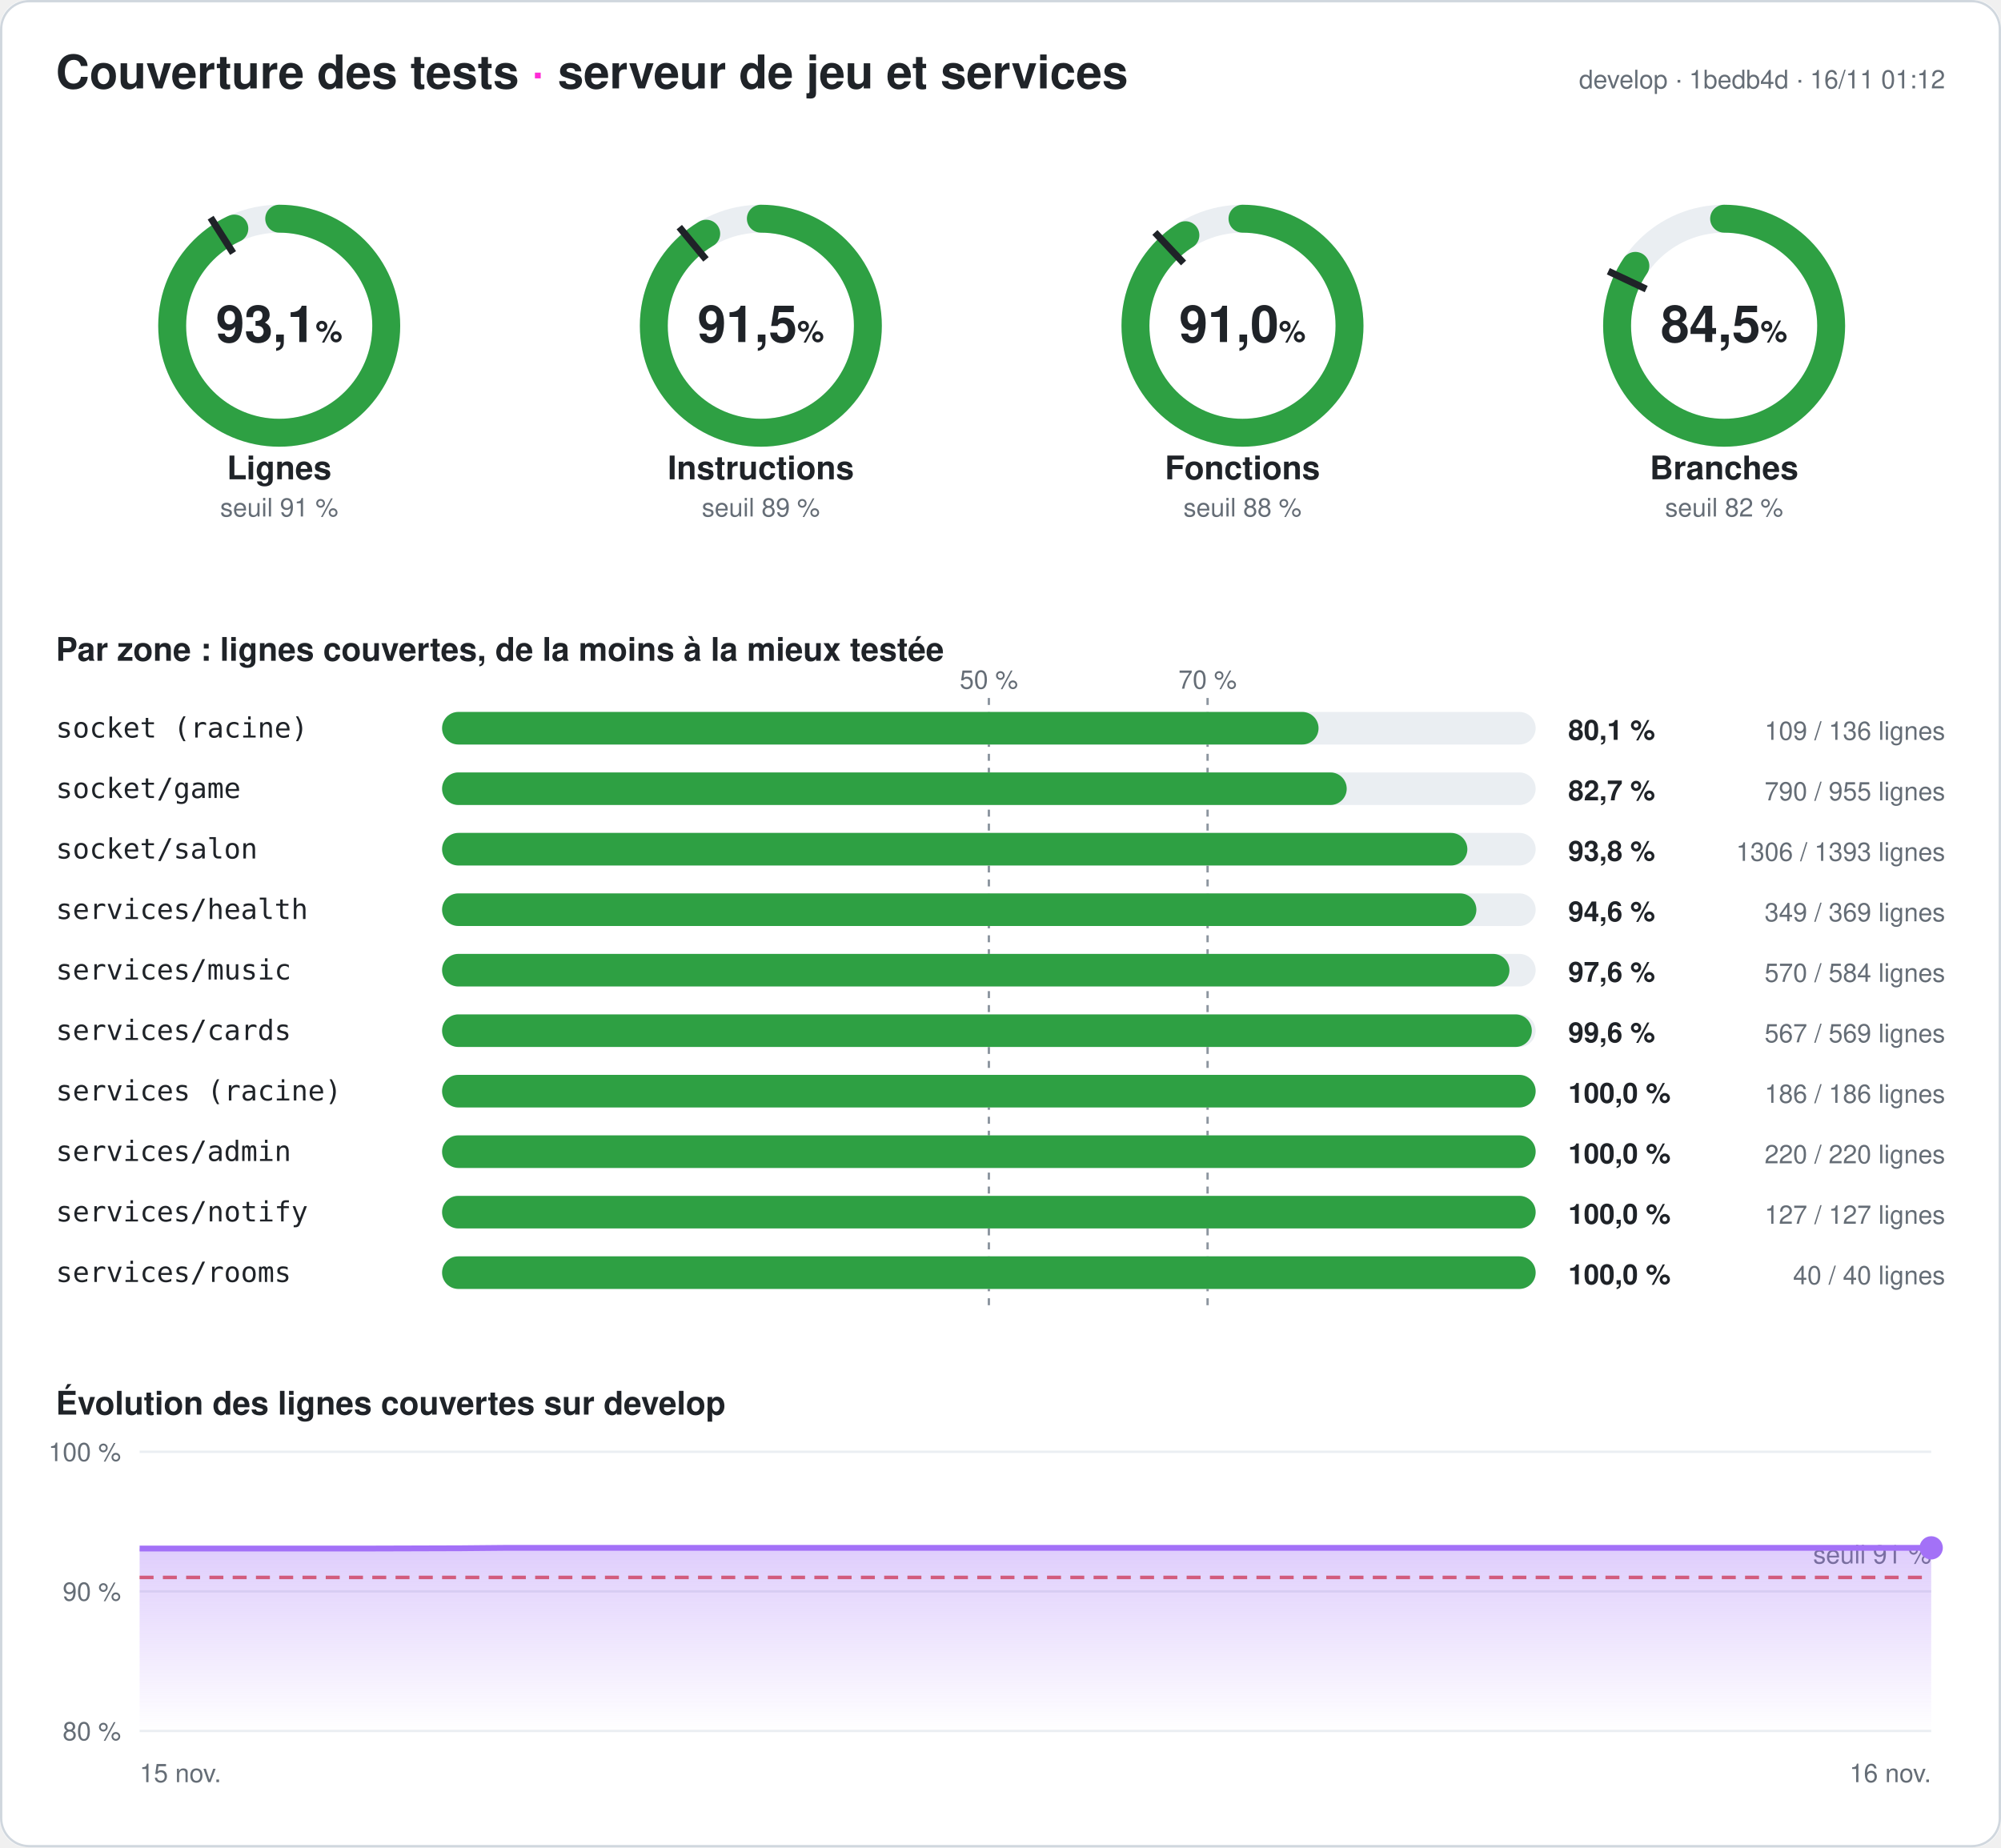
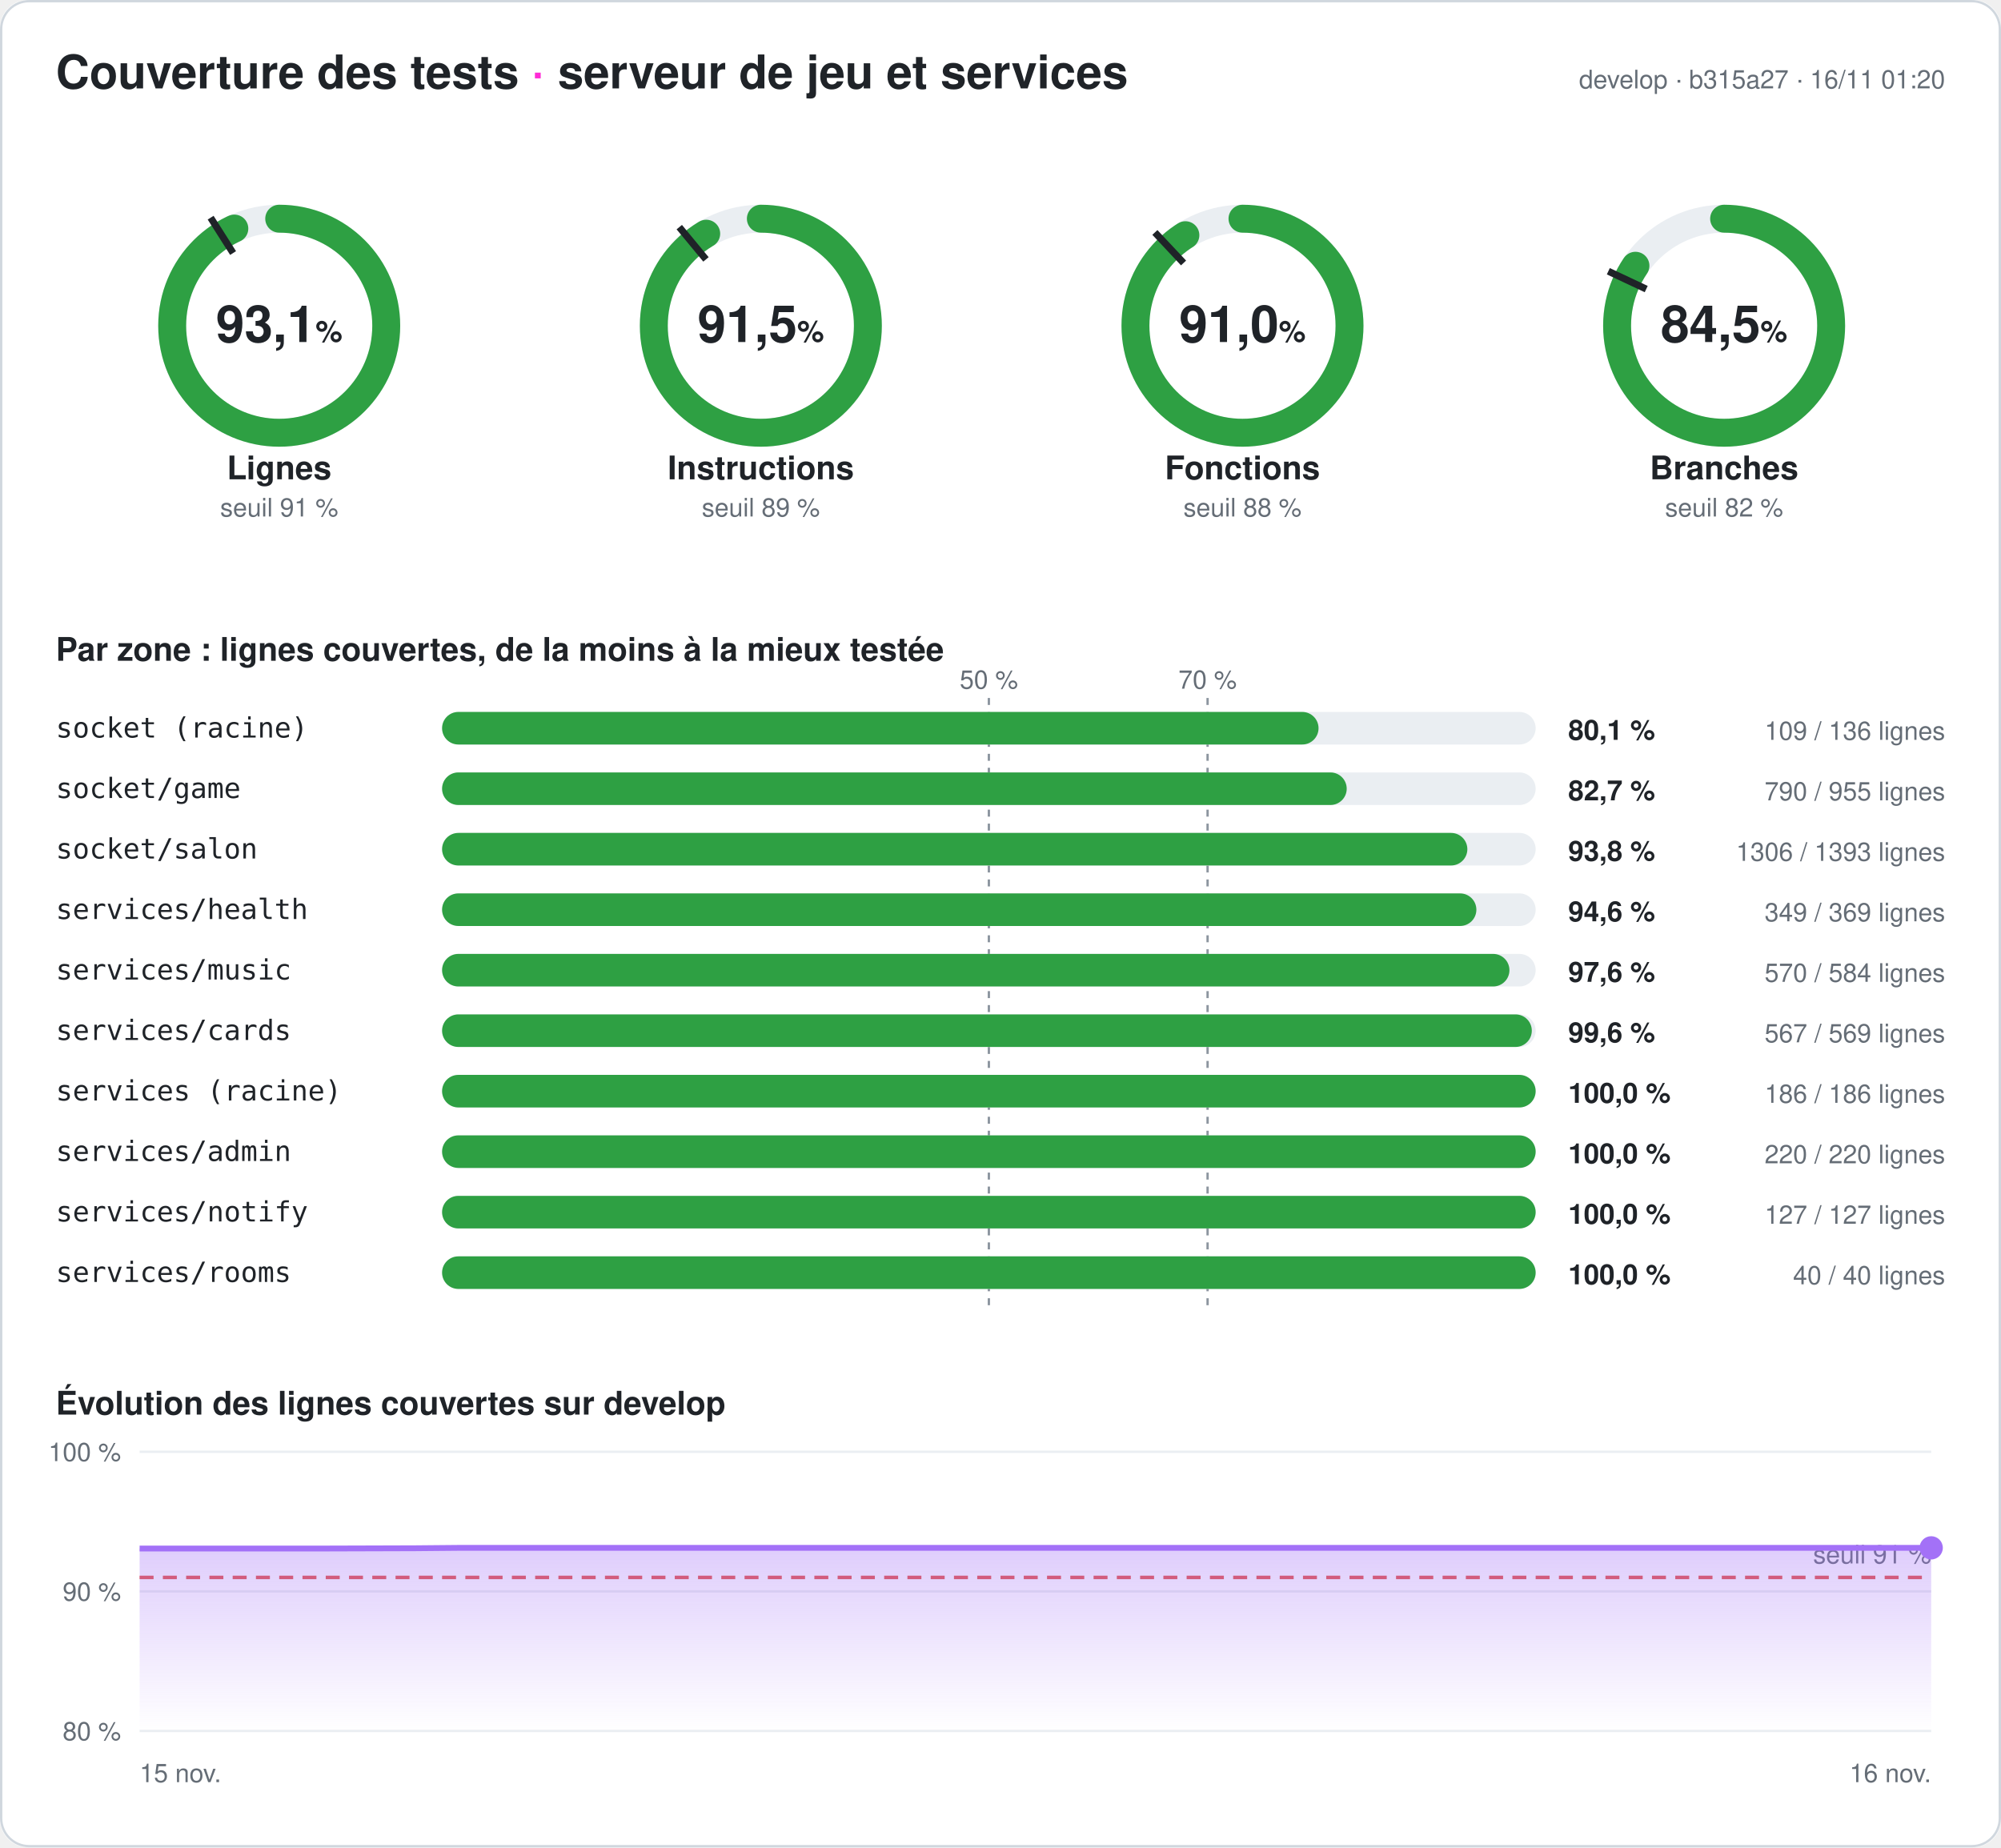
<svg xmlns="http://www.w3.org/2000/svg" width="860" height="794" viewBox="0 0 860 794" font-family="-apple-system,Segoe UI,Helvetica,Arial,sans-serif" role="img" aria-label="Couverture des tests du serveur : 93,1 % des lignes">
  <style>
.fond{fill:#ffffff}.titre{fill:#1f2328;font-size:20px;font-weight:700}.titre2{fill:#1f2328;font-size:14px;font-weight:600}
.valeur{fill:#1f2328;font-size:22px;font-weight:700}.unite{font-size:13px;font-weight:600}.nom{fill:#1f2328;font-size:14px;font-weight:600}
.petit{fill:#656d76;font-size:11px}.zone{fill:#1f2328;font-size:12px;font-family:ui-monospace,Consolas,monospace}
.chiffre{fill:#1f2328;font-size:12px;font-weight:700}.piste{stroke:#eaeef2}.piste-plein{fill:#eaeef2}.trait{stroke:#1f2328}
.repere{stroke:#8c959f;stroke-dasharray:3 3}.grille{stroke:#eaeef2}.bord{fill:none;stroke:#d0d7de}
@media (prefers-color-scheme: dark){.fond{fill:#0d1117}.titre,.titre2,.valeur,.nom,.zone,.chiffre{fill:#e6edf3}.petit{fill:#8d96a0}
.piste{stroke:#21262d}.piste-plein{fill:#21262d}.trait{stroke:#e6edf3}.repere{stroke:#6e7681}.grille{stroke:#21262d}.bord{stroke:#30363d}}
</style>
  <defs>
    <linearGradient id="degrade" x1="0" y1="0" x2="0" y2="1">
      <stop offset="0" stop-color="#a371f7" stop-opacity=".35" />
      <stop offset="1" stop-color="#a371f7" stop-opacity="0" />
    </linearGradient>
  </defs>
  <rect width="860" height="794" rx="12" class="fond" />
  <rect x=".5" y=".5" width="859" height="793" rx="12" class="bord" />
  <text x="24" y="38" class="titre">Couverture des tests <tspan fill="#ff2bd6">·</tspan> serveur de jeu et services</text>
-   <text x="836" y="38" class="petit" text-anchor="end">develop · 1bedb4d · 16/11 01:12</text>
+   <text x="836" y="38" class="petit" text-anchor="end">develop · b315a27 · 16/11 01:20</text>
  <g>
    <circle cx="120" cy="140" r="46" class="piste" stroke-width="12" fill="none" />
    <circle cx="120" cy="140" r="46" stroke="#2ea043" stroke-width="12" fill="none" stroke-linecap="round" stroke-dasharray="269.141 289.027" transform="rotate(-90 120 140)" />
    <polyline points="100.174,108.76 90.53,93.562" class="trait" stroke-width="3" />
    <text x="120" y="147" class="valeur" text-anchor="middle">93,1<tspan class="unite"> %</tspan>
    </text>
    <text x="120" y="206" class="nom" text-anchor="middle">Lignes</text>
    <text x="120" y="222" class="petit" text-anchor="middle">seuil 91 %</text>
  </g>
  <g>
    <circle cx="327" cy="140" r="46" class="piste" stroke-width="12" fill="none" />
    <circle cx="327" cy="140" r="46" stroke="#2ea043" stroke-width="12" fill="none" stroke-linecap="round" stroke-dasharray="264.401 289.027" transform="rotate(-90 327 140)" />
    <polyline points="303.415,111.491 291.942,97.622" class="trait" stroke-width="3" />
    <text x="327" y="147" class="valeur" text-anchor="middle">91,5<tspan class="unite"> %</tspan>
    </text>
    <text x="327" y="206" class="nom" text-anchor="middle">Instructions</text>
    <text x="327" y="222" class="petit" text-anchor="middle">seuil 89 %</text>
  </g>
  <g>
    <circle cx="534" cy="140" r="46" class="piste" stroke-width="12" fill="none" />
    <circle cx="534" cy="140" r="46" stroke="#2ea043" stroke-width="12" fill="none" stroke-linecap="round" stroke-dasharray="263.159 289.027" transform="rotate(-90 534 140)" />
    <polyline points="508.672,113.028 496.35,99.907" class="trait" stroke-width="3" />
    <text x="534" y="147" class="valeur" text-anchor="middle">91,0<tspan class="unite"> %</tspan>
    </text>
    <text x="534" y="206" class="nom" text-anchor="middle">Fonctions</text>
    <text x="534" y="222" class="petit" text-anchor="middle">seuil 88 %</text>
  </g>
  <g>
    <circle cx="741" cy="140" r="46" class="piste" stroke-width="12" fill="none" />
-     <circle cx="741" cy="140" r="46" stroke="#2ea043" stroke-width="12" fill="none" stroke-linecap="round" stroke-dasharray="244.083 289.027" transform="rotate(-90 741 140)" />
+     <circle cx="741" cy="140" r="46" stroke="#2ea043" stroke-width="12" fill="none" stroke-linecap="round" stroke-dasharray="244.141 289.027" transform="rotate(-90 741 140)" />
    <polyline points="707.521,124.246 691.235,116.582" class="trait" stroke-width="3" />
    <text x="741" y="147" class="valeur" text-anchor="middle">84,5<tspan class="unite"> %</tspan>
    </text>
    <text x="741" y="206" class="nom" text-anchor="middle">Branches</text>
    <text x="741" y="222" class="petit" text-anchor="middle">seuil 82 %</text>
  </g>
  <text x="24" y="284" class="titre2">Par zone : lignes couvertes, de la moins à la mieux testée</text>
  <line x1="425" x2="425" y1="300" y2="564" class="repere" />
  <text x="425" y="296" class="petit" text-anchor="middle">50 %</text>
  <line x1="519" x2="519" y1="300" y2="564" class="repere" />
  <text x="519" y="296" class="petit" text-anchor="middle">70 %</text>
  <text x="24" y="317" class="zone">socket (racine)</text>
  <rect x="190" y="306" width="470" height="14" rx="7" class="piste-plein" />
  <rect x="190" y="306" width="376.691" height="14" rx="7" fill="#2ea043" />
  <text x="674" y="318" class="chiffre">80,1 %</text>
  <text x="836" y="318" class="petit" text-anchor="end">109 / 136 lignes</text>
  <text x="24" y="343" class="zone">socket/game</text>
  <rect x="190" y="332" width="470" height="14" rx="7" class="piste-plein" />
  <rect x="190" y="332" width="388.796" height="14" rx="7" fill="#2ea043" />
  <text x="674" y="344" class="chiffre">82,7 %</text>
  <text x="836" y="344" class="petit" text-anchor="end">790 / 955 lignes</text>
  <text x="24" y="369" class="zone">socket/salon</text>
  <rect x="190" y="358" width="470" height="14" rx="7" class="piste-plein" />
  <rect x="190" y="358" width="440.646" height="14" rx="7" fill="#2ea043" />
  <text x="674" y="370" class="chiffre">93,8 %</text>
  <text x="836" y="370" class="petit" text-anchor="end">1306 / 1393 lignes</text>
  <text x="24" y="395" class="zone">services/health</text>
  <rect x="190" y="384" width="470" height="14" rx="7" class="piste-plein" />
  <rect x="190" y="384" width="444.526" height="14" rx="7" fill="#2ea043" />
  <text x="674" y="396" class="chiffre">94,6 %</text>
  <text x="836" y="396" class="petit" text-anchor="end">349 / 369 lignes</text>
  <text x="24" y="421" class="zone">services/music</text>
  <rect x="190" y="410" width="470" height="14" rx="7" class="piste-plein" />
  <rect x="190" y="410" width="458.733" height="14" rx="7" fill="#2ea043" />
  <text x="674" y="422" class="chiffre">97,6 %</text>
  <text x="836" y="422" class="petit" text-anchor="end">570 / 584 lignes</text>
  <text x="24" y="447" class="zone">services/cards</text>
  <rect x="190" y="436" width="470" height="14" rx="7" class="piste-plein" />
  <rect x="190" y="436" width="468.348" height="14" rx="7" fill="#2ea043" />
  <text x="674" y="448" class="chiffre">99,6 %</text>
  <text x="836" y="448" class="petit" text-anchor="end">567 / 569 lignes</text>
  <text x="24" y="473" class="zone">services (racine)</text>
  <rect x="190" y="462" width="470" height="14" rx="7" class="piste-plein" />
  <rect x="190" y="462" width="470" height="14" rx="7" fill="#2ea043" />
  <text x="674" y="474" class="chiffre">100,0 %</text>
  <text x="836" y="474" class="petit" text-anchor="end">186 / 186 lignes</text>
  <text x="24" y="499" class="zone">services/admin</text>
  <rect x="190" y="488" width="470" height="14" rx="7" class="piste-plein" />
  <rect x="190" y="488" width="470" height="14" rx="7" fill="#2ea043" />
  <text x="674" y="500" class="chiffre">100,0 %</text>
  <text x="836" y="500" class="petit" text-anchor="end">220 / 220 lignes</text>
  <text x="24" y="525" class="zone">services/notify</text>
  <rect x="190" y="514" width="470" height="14" rx="7" class="piste-plein" />
  <rect x="190" y="514" width="470" height="14" rx="7" fill="#2ea043" />
  <text x="674" y="526" class="chiffre">100,0 %</text>
  <text x="836" y="526" class="petit" text-anchor="end">127 / 127 lignes</text>
  <text x="24" y="551" class="zone">services/rooms</text>
  <rect x="190" y="540" width="470" height="14" rx="7" class="piste-plein" />
  <rect x="190" y="540" width="470" height="14" rx="7" fill="#2ea043" />
  <text x="674" y="552" class="chiffre">100,0 %</text>
  <text x="836" y="552" class="petit" text-anchor="end">40 / 40 lignes</text>
  <text x="24" y="608" class="titre2">Évolution des lignes couvertes sur develop</text>
  <line x1="60" x2="830" y1="744" y2="744" class="grille" />
  <text x="52" y="748" class="petit" text-anchor="end">80 %</text>
  <line x1="60" x2="830" y1="684" y2="684" class="grille" />
  <text x="52" y="688" class="petit" text-anchor="end">90 %</text>
  <line x1="60" x2="830" y1="624" y2="624" class="grille" />
  <text x="52" y="628" class="petit" text-anchor="end">100 %</text>
  <line x1="60" x2="830" y1="678" y2="678" stroke="#e5534b" stroke-dasharray="6 4" stroke-width="1.5" />
  <text x="830" y="672" class="petit" fill="#e5534b" text-anchor="end">seuil 91 %</text>
-   <polygon points="60,744 60,665.58 79.744,665.58 99.487,665.58 119.231,665.58 138.974,665.58 158.718,665.58 178.462,665.52 198.205,665.46 217.949,665.28 237.692,665.28 257.436,665.28 277.179,665.28 296.923,665.28 316.667,665.28 336.41,665.28 356.154,665.28 375.897,665.28 395.641,665.28 415.385,665.28 435.128,665.28 454.872,665.28 474.615,665.28 494.359,665.28 514.103,665.28 533.846,665.28 553.59,665.28 573.333,665.28 593.077,665.28 612.821,665.28 632.564,665.28 652.308,665.28 672.051,665.28 691.795,665.28 711.538,665.28 731.282,665.28 751.026,665.28 770.769,665.28 790.513,665.28 810.256,665.28 830,665.28 830,744" fill="url(#degrade)" />
-   <polyline points="60,665.58 79.744,665.58 99.487,665.58 119.231,665.58 138.974,665.58 158.718,665.58 178.462,665.52 198.205,665.46 217.949,665.28 237.692,665.28 257.436,665.28 277.179,665.28 296.923,665.28 316.667,665.28 336.41,665.28 356.154,665.28 375.897,665.28 395.641,665.28 415.385,665.28 435.128,665.28 454.872,665.28 474.615,665.28 494.359,665.28 514.103,665.28 533.846,665.28 553.59,665.28 573.333,665.28 593.077,665.28 612.821,665.28 632.564,665.28 652.308,665.28 672.051,665.28 691.795,665.28 711.538,665.28 731.282,665.28 751.026,665.28 770.769,665.28 790.513,665.28 810.256,665.28 830,665.28" fill="none" stroke="#a371f7" stroke-width="2.5" stroke-linejoin="round" />
+   <polygon points="60,744 60,665.58 79.744,665.58 99.487,665.58 119.231,665.58 138.974,665.58 158.718,665.52 178.462,665.46 198.205,665.28 217.949,665.28 237.692,665.28 257.436,665.28 277.179,665.28 296.923,665.28 316.667,665.28 336.41,665.28 356.154,665.28 375.897,665.28 395.641,665.28 415.385,665.28 435.128,665.28 454.872,665.28 474.615,665.28 494.359,665.28 514.103,665.28 533.846,665.28 553.59,665.28 573.333,665.28 593.077,665.28 612.821,665.28 632.564,665.28 652.308,665.28 672.051,665.28 691.795,665.28 711.538,665.28 731.282,665.28 751.026,665.28 770.769,665.28 790.513,665.28 810.256,665.28 830,665.28 830,744" fill="url(#degrade)" />
+   <polyline points="60,665.58 79.744,665.58 99.487,665.58 119.231,665.58 138.974,665.58 158.718,665.52 178.462,665.46 198.205,665.28 217.949,665.28 237.692,665.28 257.436,665.28 277.179,665.28 296.923,665.28 316.667,665.28 336.41,665.28 356.154,665.28 375.897,665.28 395.641,665.28 415.385,665.28 435.128,665.28 454.872,665.28 474.615,665.28 494.359,665.28 514.103,665.28 533.846,665.28 553.59,665.28 573.333,665.28 593.077,665.28 612.821,665.28 632.564,665.28 652.308,665.28 672.051,665.28 691.795,665.28 711.538,665.28 731.282,665.28 751.026,665.28 770.769,665.28 790.513,665.28 810.256,665.28 830,665.28" fill="none" stroke="#a371f7" stroke-width="2.5" stroke-linejoin="round" />
  <circle cx="830" cy="665.28" r="5" fill="#a371f7" />
  <text x="60" y="766" class="petit">15 nov.</text>
  <text x="830" y="766" class="petit" text-anchor="end">16 nov.</text>
</svg>
